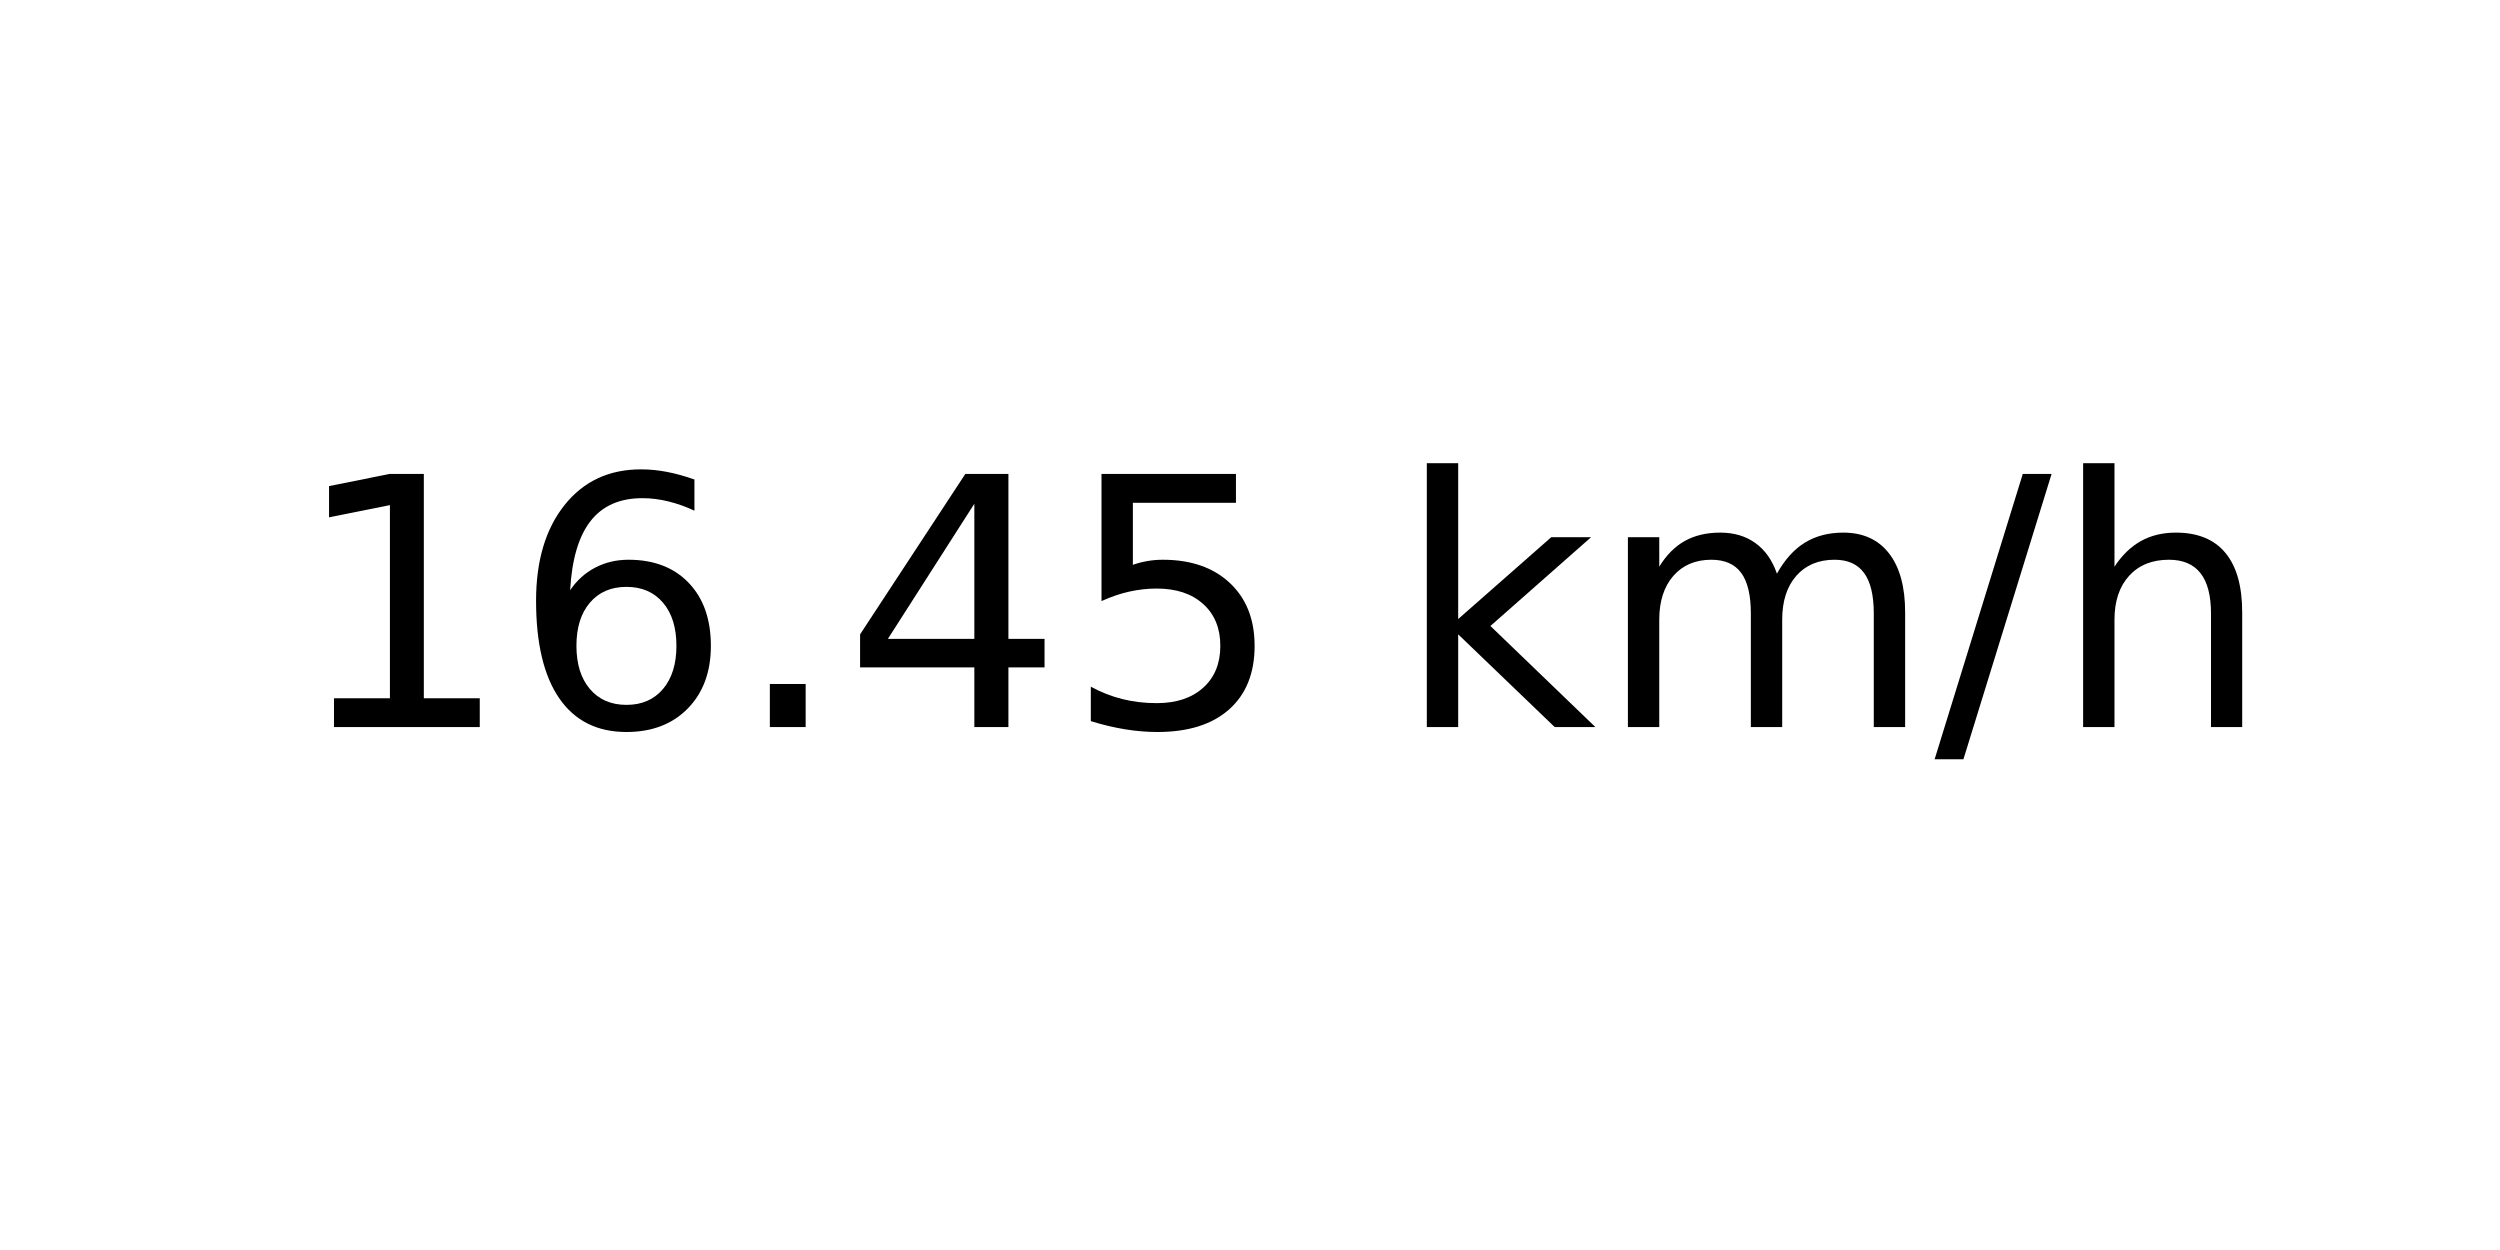
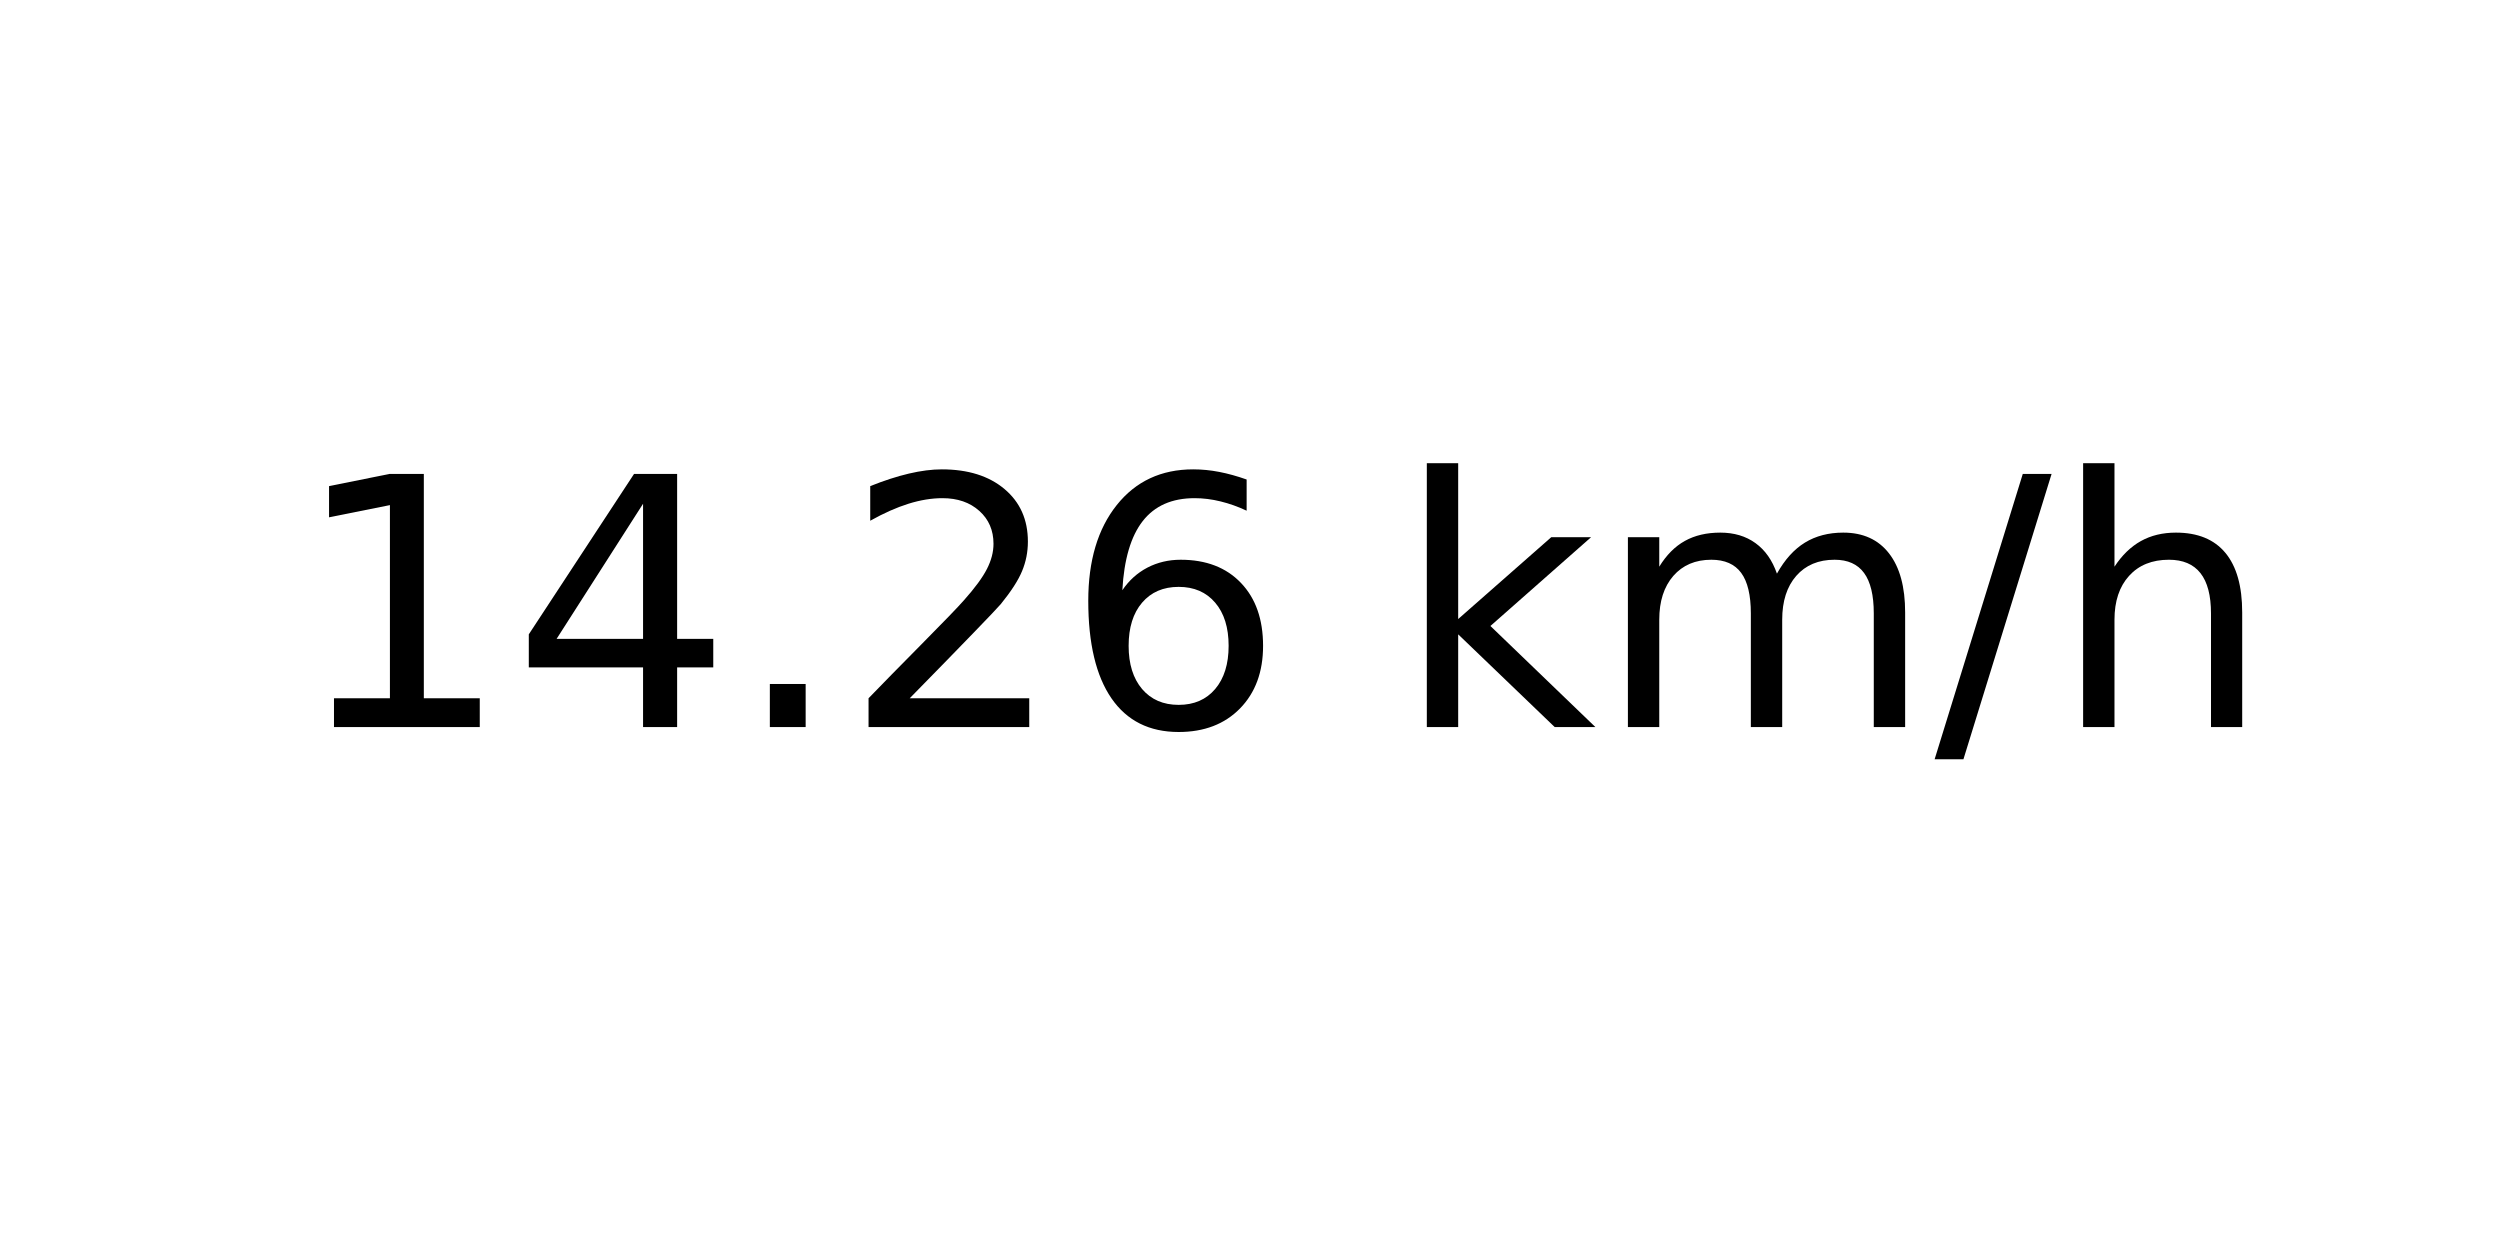
<svg xmlns="http://www.w3.org/2000/svg" xmlns:xlink="http://www.w3.org/1999/xlink" width="72pt" height="36pt" viewBox="0 0 72 36" version="1.1">
  <defs>
    <style type="text/css">*{stroke-linejoin: round; stroke-linecap: butt}</style>
  </defs>
  <g id="figure_1">
    <g id="axes_1">
      <g id="text_1">
        <g transform="translate(8.378125 20.93937) scale(0.1 -0.1)">
          <defs>
            <path id="DejaVuSans-31" d="M 794 531  L 1825 531  L 1825 4091  L 703 3866  L 703 4441  L 1819 4666  L 2450 4666  L 2450 531  L 3481 531  L 3481 0  L 794 0  L 794 531  z " transform="scale(0.015625)" />
+             <path id="DejaVuSans-34" d="M 2419 4116  L 825 1625  L 2419 1625  L 2419 4116  z M 2253 4666  L 3047 4666  L 3047 1625  L 3713 1625  L 3713 1100  L 3047 1100  L 3047 0  L 2419 0  L 2419 1100  L 313 1100  L 313 1709  L 2253 4666  z " transform="scale(0.015625)" />
+             <path id="DejaVuSans-2e" d="M 684 794  L 1344 794  L 1344 0  L 684 0  L 684 794  z " transform="scale(0.015625)" />
+             <path id="DejaVuSans-32" d="M 1228 531  L 3431 531  L 3431 0  L 469 0  L 469 531  Q 828 903 1448 1529  Q 2069 2156 2228 2338  Q 2531 2678 2651 2914  Q 2772 3150 2772 3378  Q 2772 3750 2511 3984  Q 2250 4219 1831 4219  Q 1534 4219 1204 4116  Q 875 4013 500 3803  L 500 4441  Q 881 4594 1212 4672  Q 1544 4750 1819 4750  Q 2544 4750 2975 4387  Q 3406 4025 3406 3419  Q 3406 3131 3298 2873  Q 3191 2616 2906 2266  Q 2828 2175 2409 1742  Q 1991 1309 1228 531  z " transform="scale(0.015625)" />
            <path id="DejaVuSans-36" d="M 2113 2584  Q 1688 2584 1439 2293  Q 1191 2003 1191 1497  Q 1191 994 1439 701  Q 1688 409 2113 409  Q 2538 409 2786 701  Q 3034 994 3034 1497  Q 3034 2003 2786 2293  Q 2538 2584 2113 2584  z M 3366 4563  L 3366 3988  Q 3128 4100 2886 4159  Q 2644 4219 2406 4219  Q 1781 4219 1451 3797  Q 1122 3375 1075 2522  Q 1259 2794 1537 2939  Q 1816 3084 2150 3084  Q 2853 3084 3261 2657  Q 3669 2231 3669 1497  Q 3669 778 3244 343  Q 2819 -91 2113 -91  Q 1303 -91 875 529  Q 447 1150 447 2328  Q 447 3434 972 4092  Q 1497 4750 2381 4750  Q 2619 4750 2861 4703  Q 3103 4656 3366 4563  z " transform="scale(0.015625)" />
-             <path id="DejaVuSans-2e" d="M 684 794  L 1344 794  L 1344 0  L 684 0  L 684 794  z " transform="scale(0.015625)" />
-             <path id="DejaVuSans-34" d="M 2419 4116  L 825 1625  L 2419 1625  L 2419 4116  z M 2253 4666  L 3047 4666  L 3047 1625  L 3713 1625  L 3713 1100  L 3047 1100  L 3047 0  L 2419 0  L 2419 1100  L 313 1100  L 313 1709  L 2253 4666  z " transform="scale(0.015625)" />
-             <path id="DejaVuSans-35" d="M 691 4666  L 3169 4666  L 3169 4134  L 1269 4134  L 1269 2991  Q 1406 3038 1543 3061  Q 1681 3084 1819 3084  Q 2600 3084 3056 2656  Q 3513 2228 3513 1497  Q 3513 744 3044 326  Q 2575 -91 1722 -91  Q 1428 -91 1123 -41  Q 819 9 494 109  L 494 744  Q 775 591 1075 516  Q 1375 441 1709 441  Q 2250 441 2565 725  Q 2881 1009 2881 1497  Q 2881 1984 2565 2268  Q 2250 2553 1709 2553  Q 1456 2553 1204 2497  Q 953 2441 691 2322  L 691 4666  z " transform="scale(0.015625)" />
            <path id="DejaVuSans-20" transform="scale(0.015625)" />
            <path id="DejaVuSans-6b" d="M 581 4863  L 1159 4863  L 1159 1991  L 2875 3500  L 3609 3500  L 1753 1863  L 3688 0  L 2938 0  L 1159 1709  L 1159 0  L 581 0  L 581 4863  z " transform="scale(0.015625)" />
            <path id="DejaVuSans-6d" d="M 3328 2828  Q 3544 3216 3844 3400  Q 4144 3584 4550 3584  Q 5097 3584 5394 3201  Q 5691 2819 5691 2113  L 5691 0  L 5113 0  L 5113 2094  Q 5113 2597 4934 2840  Q 4756 3084 4391 3084  Q 3944 3084 3684 2787  Q 3425 2491 3425 1978  L 3425 0  L 2847 0  L 2847 2094  Q 2847 2600 2669 2842  Q 2491 3084 2119 3084  Q 1678 3084 1418 2786  Q 1159 2488 1159 1978  L 1159 0  L 581 0  L 581 3500  L 1159 3500  L 1159 2956  Q 1356 3278 1631 3431  Q 1906 3584 2284 3584  Q 2666 3584 2933 3390  Q 3200 3197 3328 2828  z " transform="scale(0.015625)" />
            <path id="DejaVuSans-2f" d="M 1625 4666  L 2156 4666  L 531 -594  L 0 -594  L 1625 4666  z " transform="scale(0.015625)" />
            <path id="DejaVuSans-68" d="M 3513 2113  L 3513 0  L 2938 0  L 2938 2094  Q 2938 2591 2744 2837  Q 2550 3084 2163 3084  Q 1697 3084 1428 2787  Q 1159 2491 1159 1978  L 1159 0  L 581 0  L 581 4863  L 1159 4863  L 1159 2956  Q 1366 3272 1645 3428  Q 1925 3584 2291 3584  Q 2894 3584 3203 3211  Q 3513 2838 3513 2113  z " transform="scale(0.015625)" />
          </defs>
          <use xlink:href="#DejaVuSans-31" />
-           <use xlink:href="#DejaVuSans-36" x="63.623" />
+           <use xlink:href="#DejaVuSans-34" x="63.623" />
          <use xlink:href="#DejaVuSans-2e" x="127.246" />
-           <use xlink:href="#DejaVuSans-34" x="159.033" />
-           <use xlink:href="#DejaVuSans-35" x="222.656" />
+           <use xlink:href="#DejaVuSans-32" x="159.033" />
+           <use xlink:href="#DejaVuSans-36" x="222.656" />
          <use xlink:href="#DejaVuSans-20" x="286.279" />
          <use xlink:href="#DejaVuSans-6b" x="318.066" />
          <use xlink:href="#DejaVuSans-6d" x="375.977" />
          <use xlink:href="#DejaVuSans-2f" x="473.389" />
          <use xlink:href="#DejaVuSans-68" x="507.08" />
        </g>
      </g>
    </g>
  </g>
</svg>
